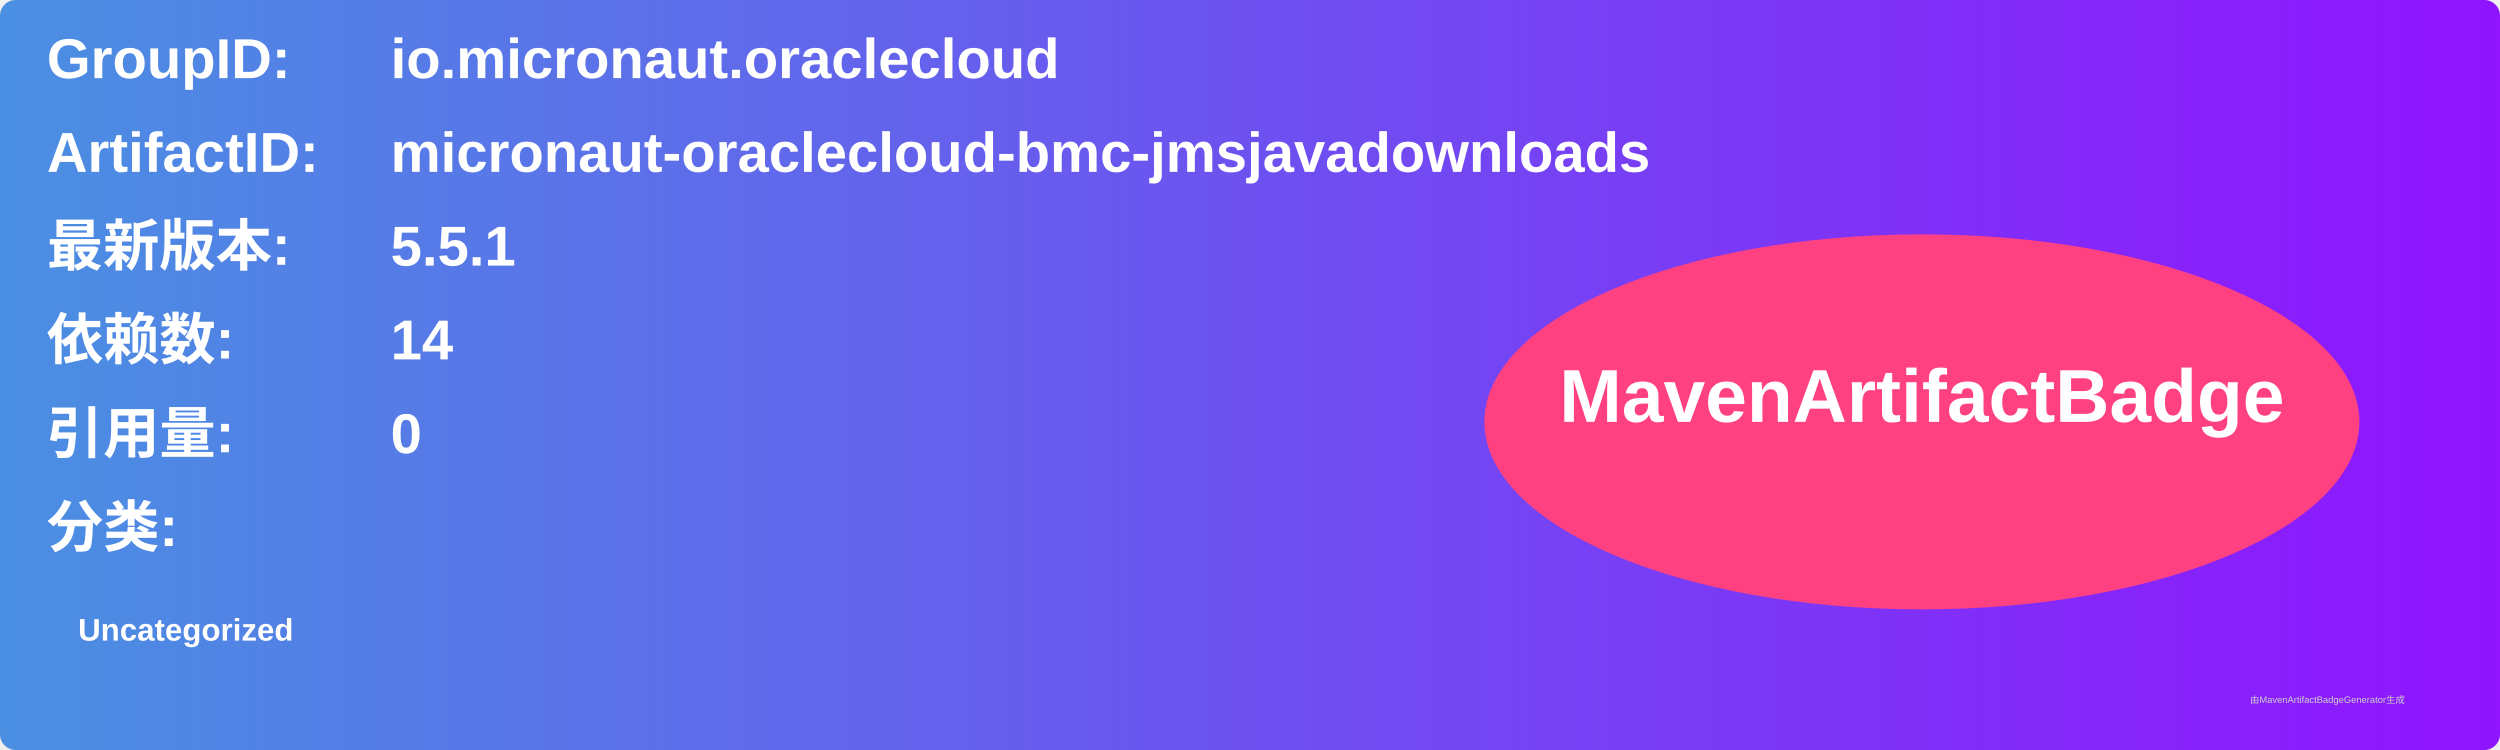
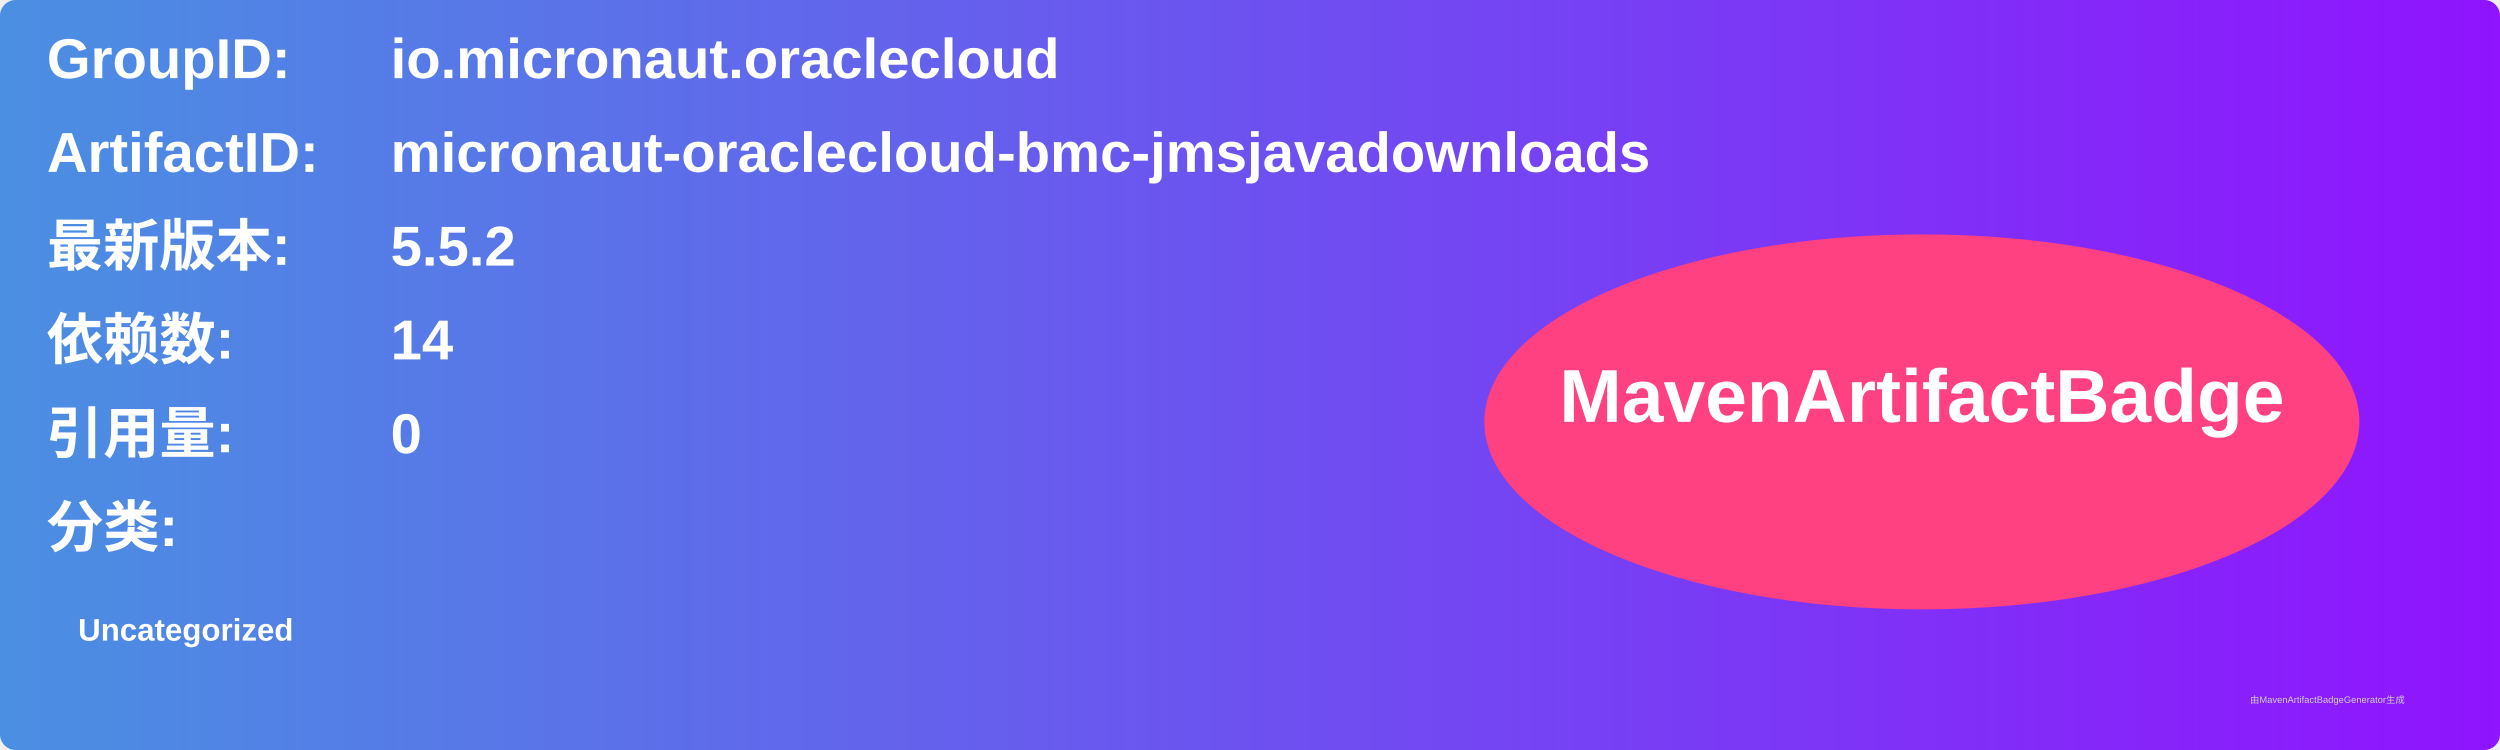
<svg xmlns="http://www.w3.org/2000/svg" width="800" height="240" viewBox="0 0 800 240">
  <linearGradient id="grad" x1="0%" y1="0%" x2="100%" y2="0%">
    <stop offset="0%" stop-color="#4a90e2" />
    <stop offset="100%" stop-color="#9013fe" />
  </linearGradient>
  <rect width="100%" height="100%" rx="5" ry="5" fill="url(#grad)" />
  <g transform="translate(15, 15)">
    <text x="0" y="10" font-family="Arial" font-size="18" fill="white" font-weight="bold" width="260">GroupID:</text>
    <text x="110" y="10" font-family="Arial" font-size="18" fill="white" font-weight="bold" width="460">io.micronaut.oraclecloud</text>
    <text x="0" y="40" font-family="Arial" font-size="18" fill="white" font-weight="bold" width="260">ArtifactID:</text>
    <text x="110" y="40" font-family="Arial" font-size="18" fill="white" font-weight="bold" width="460">micronaut-oraclecloud-bmc-jmsjavadownloads</text>
    <text x="0" y="70" font-family="Arial" font-size="18" fill="white" font-weight="bold">最新版本:</text>
    <text x="110" y="70" font-family="Arial" font-size="18" fill="white" font-weight="bold">
-       <tspan font-weight="bold">5.5.1</tspan>
+       <tspan font-weight="bold">5.5.2</tspan>
    </text>
    <text x="0" y="100" font-family="Arial" font-size="18" fill="white" font-weight="bold">依赖数: </text>
    <text x="110" y="100" font-family="Arial" font-size="18" fill="white">
      <tspan font-weight="bold">14</tspan>
    </text>
    <text x="0" y="130" font-family="Arial" font-size="18" fill="white" font-weight="bold">引用量: </text>
    <text x="110" y="130" font-family="Arial" font-size="18" fill="white">
      <tspan font-weight="bold">0</tspan>
    </text>
    <text x="0" y="160" font-family="Arial" font-size="18" fill="white" font-weight="bold">分类:</text>
    <text x="10" y="190" font-family="Arial" font-size="10" fill="white">
      <tspan font-weight="bold">Uncategorized</tspan>
    </text>
    <ellipse cx="600" cy="120" rx="140" ry="60" fill="#ff4081" />
    <text x="600" y="120" text-anchor="middle" font-family="Arial" font-size="24" fill="white" font-weight="bold">MavenArtifactBadge</text>
  </g>
  <text x="720" y="225" font-family="Arial" font-size="3" fill="#d0d0d0">由MavenArtifactBadgeGenerator生成</text>
</svg>
